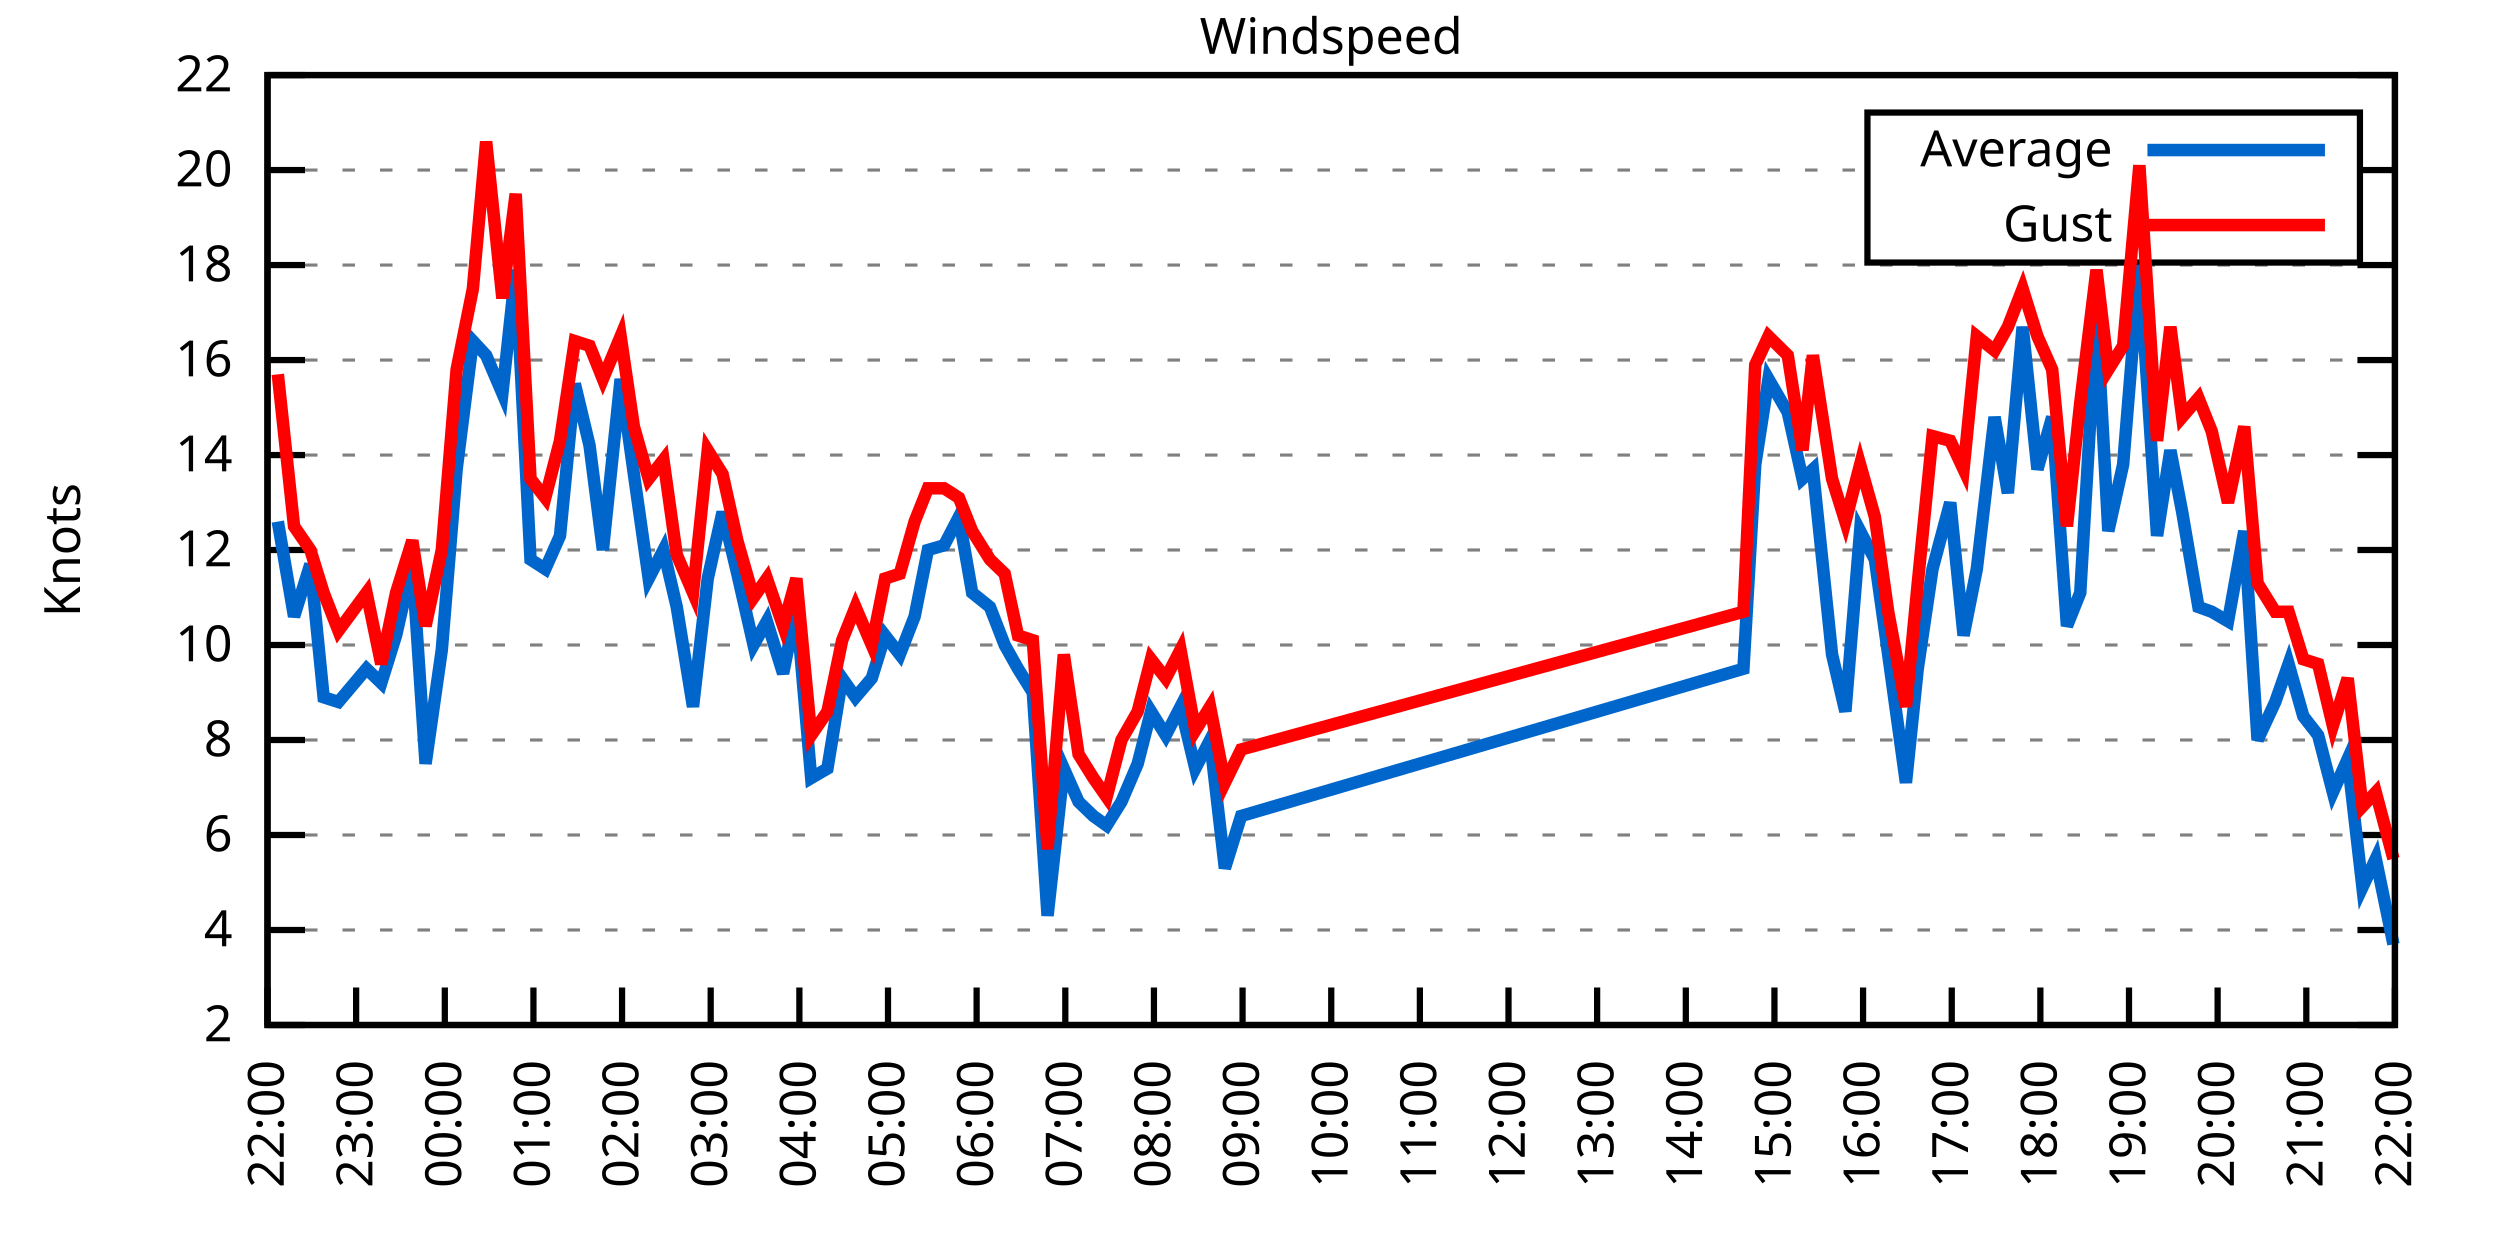
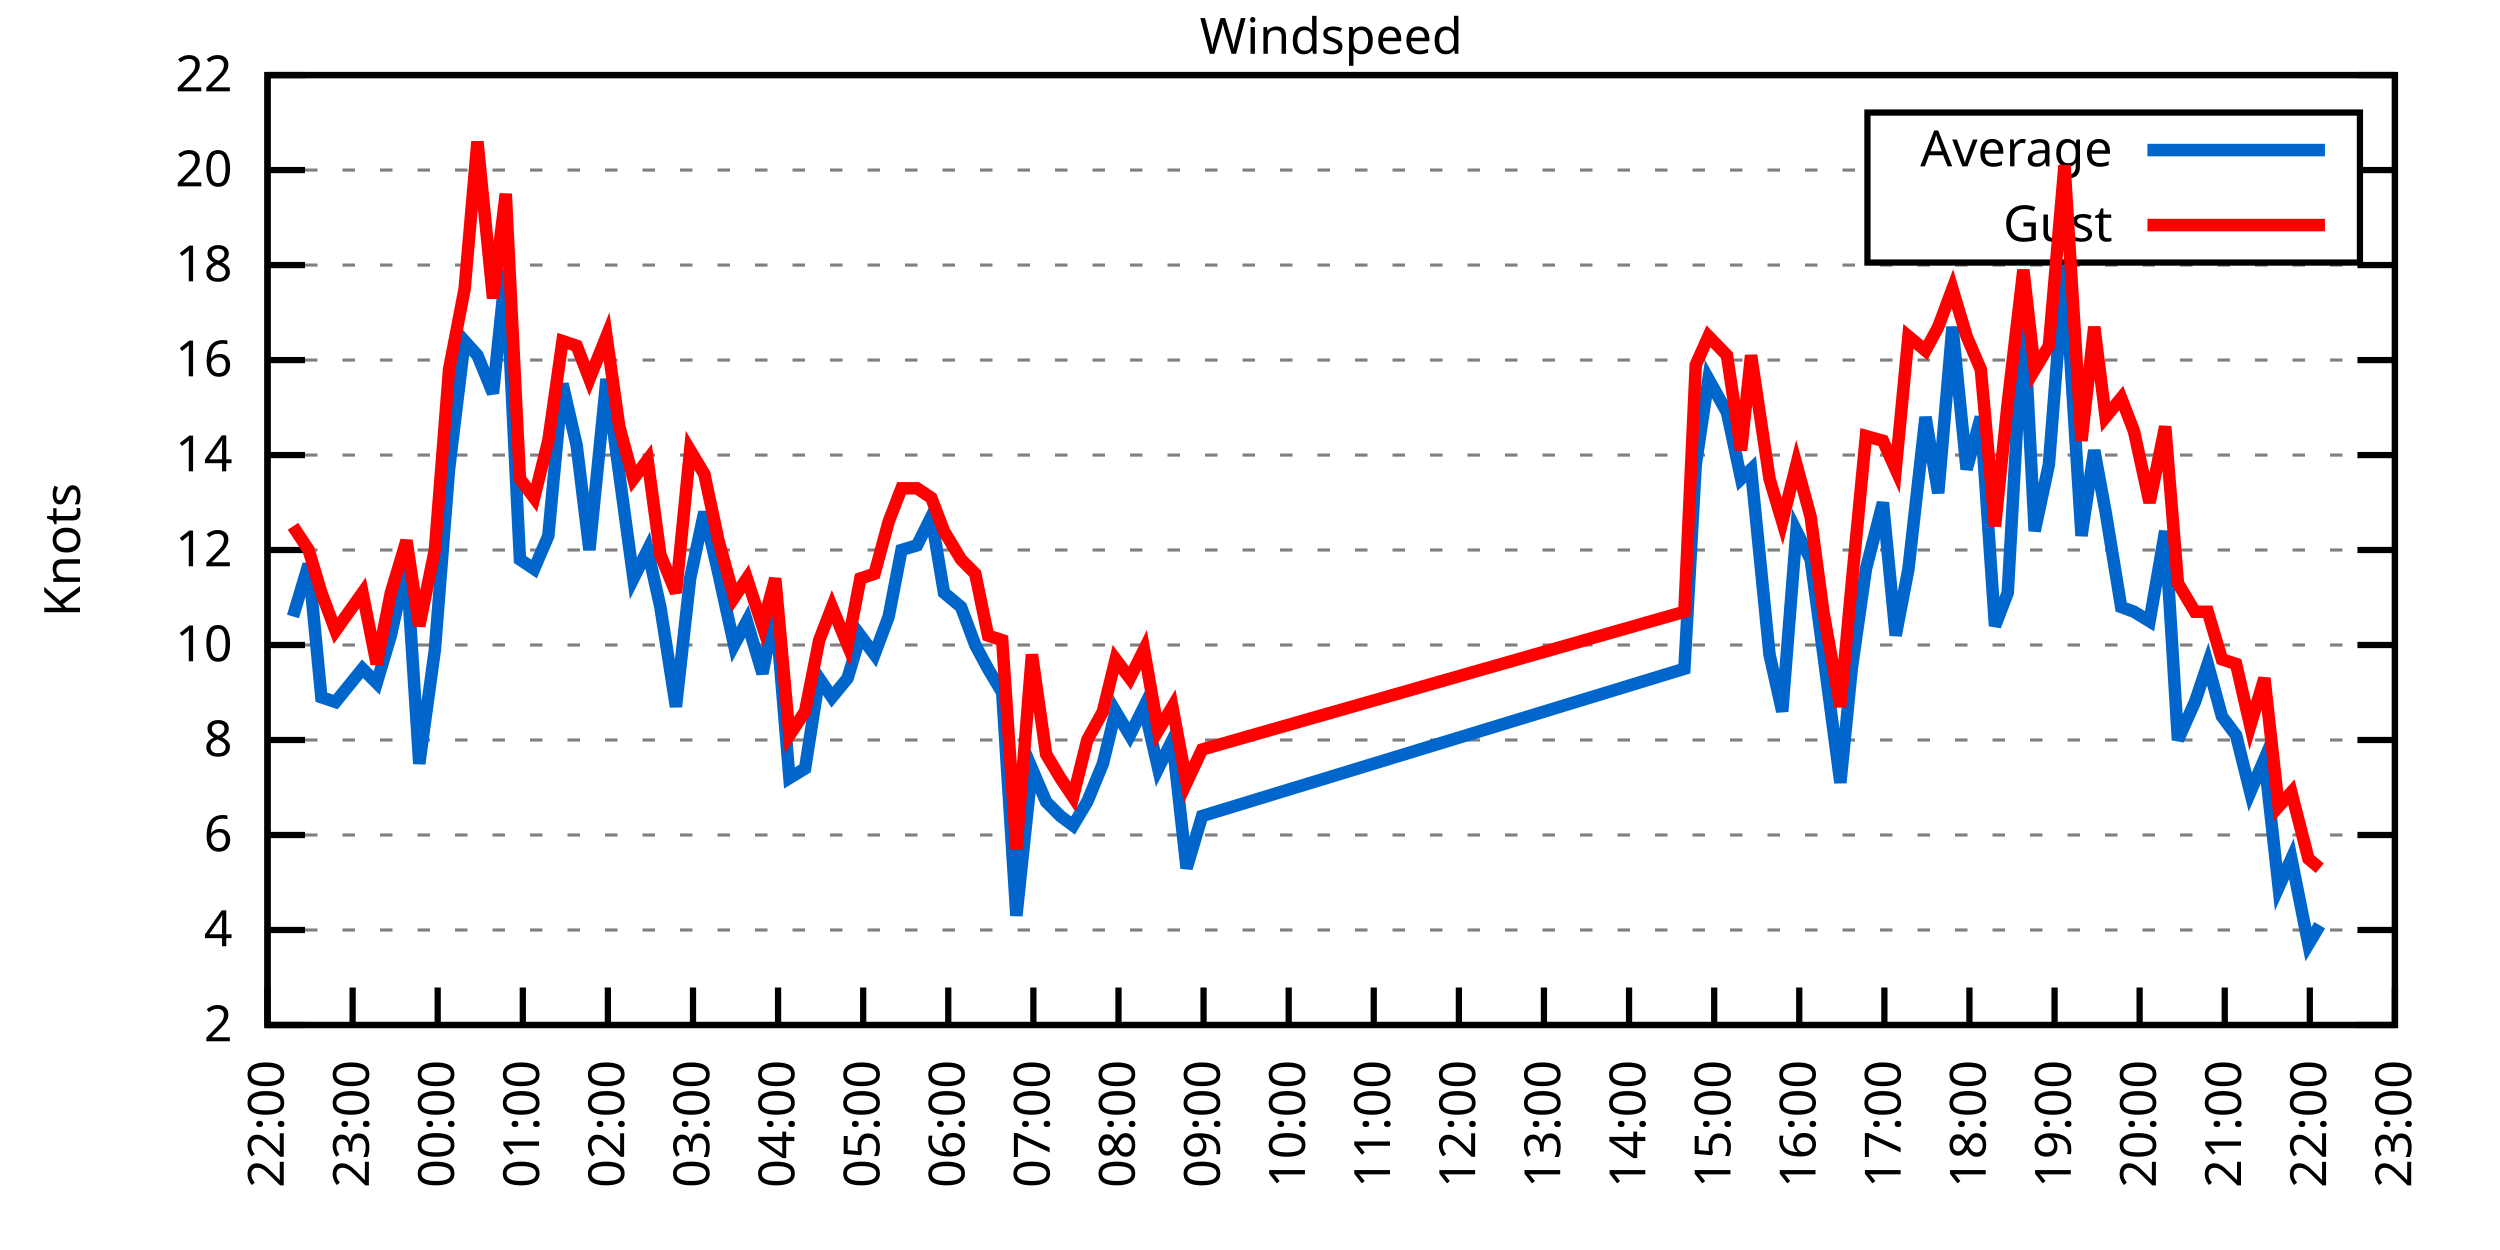
<svg xmlns="http://www.w3.org/2000/svg" xmlns:xlink="http://www.w3.org/1999/xlink" width="400" height="200" viewBox="0 0 400 200">
  <g id="gnuplot_canvas">
    <rect x="0" y="0" width="400" height="200" fill="none" />
    <defs>
      <circle id="gpDot" r="0.5" stroke-width="0.5" stroke="currentColor" />
      <path id="gpPt0" stroke-width="0.333" stroke="currentColor" d="M-1,0 h2 M0,-1 v2" />
      <path id="gpPt1" stroke-width="0.333" stroke="currentColor" d="M-1,-1 L1,1 M1,-1 L-1,1" />
      <path id="gpPt2" stroke-width="0.333" stroke="currentColor" d="M-1,0 L1,0 M0,-1 L0,1 M-1,-1 L1,1 M-1,1 L1,-1" />
      <rect id="gpPt3" stroke-width="0.333" stroke="currentColor" x="-1" y="-1" width="2" height="2" />
      <rect id="gpPt4" stroke-width="0.333" stroke="currentColor" fill="currentColor" x="-1" y="-1" width="2" height="2" />
      <circle id="gpPt5" stroke-width="0.333" stroke="currentColor" cx="0" cy="0" r="1" />
      <use xlink:href="#gpPt5" id="gpPt6" fill="currentColor" stroke="none" />
      <path id="gpPt7" stroke-width="0.333" stroke="currentColor" d="M0,-1.33 L-1.33,0.67 L1.33,0.67 z" />
      <use xlink:href="#gpPt7" id="gpPt8" fill="currentColor" stroke="none" />
      <use xlink:href="#gpPt7" id="gpPt9" stroke="currentColor" transform="rotate(180)" />
      <use xlink:href="#gpPt9" id="gpPt10" fill="currentColor" stroke="none" />
      <use xlink:href="#gpPt3" id="gpPt11" stroke="currentColor" transform="rotate(45)" />
      <use xlink:href="#gpPt11" id="gpPt12" fill="currentColor" stroke="none" />
      <path id="gpPt13" stroke-width="0.333" stroke="currentColor" d="M0,1.330 L1.265,0.411 L0.782,-1.067 L-0.782,-1.076 L-1.265,0.411 z" />
      <use xlink:href="#gpPt13" id="gpPt14" fill="currentColor" stroke="none" />
      <filter id="textbox" filterUnits="objectBoundingBox" x="0" y="0" height="1" width="1">
        <feFlood flood-color="white" flood-opacity="1" result="bgnd" />
        <feComposite in="SourceGraphic" in2="bgnd" operator="atop" />
      </filter>
      <filter id="greybox" filterUnits="objectBoundingBox" x="0" y="0" height="1" width="1">
        <feFlood flood-color="lightgrey" flood-opacity="1" result="grey" />
        <feComposite in="SourceGraphic" in2="grey" operator="atop" />
      </filter>
    </defs>
    <g fill="none" color="white" stroke="currentColor" stroke-width="1.00" stroke-linecap="butt" stroke-linejoin="miter">
</g>
    <g fill="none" color="black" stroke="currentColor" stroke-width="1.00" stroke-linecap="butt" stroke-linejoin="miter">
      <g stroke="none" shape-rendering="crispEdges">
        <polygon fill="rgb(255, 255, 255)" points="42.80,164.00 383.18,164.00 383.18,12.02 42.80,12.02 " />
      </g>
    </g>
    <g fill="none" color="black" stroke="currentColor" stroke-width="1.00" stroke-linecap="butt" stroke-linejoin="miter">
</g>
    <g fill="none" color="black" stroke="black" stroke-width="0.50" stroke-linecap="butt" stroke-linejoin="miter">
</g>
    <g fill="none" color="gray" stroke="currentColor" stroke-width="0.50" stroke-linecap="butt" stroke-linejoin="miter">
      <path stroke="gray" stroke-dasharray="2,4" class="gridline" d="M42.80,164.00 L383.19,164.00  " />
    </g>
    <g fill="none" color="gray" stroke="gray" stroke-width="1.00" stroke-linecap="butt" stroke-linejoin="miter">
</g>
    <g fill="none" color="black" stroke="currentColor" stroke-width="1.00" stroke-linecap="butt" stroke-linejoin="miter">
      <path stroke="black" d="M42.80,164.00 L48.80,164.00 M383.19,164.00 L377.19,164.00  " />
      <g transform="translate(37.20,166.60)" stroke="none" fill="black" font-family="Sans" font-size="8.00" text-anchor="end">
        <text>
          <tspan font-family="Sans"> 2</tspan>
        </text>
      </g>
    </g>
    <g fill="none" color="black" stroke="currentColor" stroke-width="1.00" stroke-linecap="butt" stroke-linejoin="miter">
</g>
    <g fill="none" color="black" stroke="black" stroke-width="0.50" stroke-linecap="butt" stroke-linejoin="miter">
</g>
    <g fill="none" color="gray" stroke="currentColor" stroke-width="0.50" stroke-linecap="butt" stroke-linejoin="miter">
      <path stroke="gray" stroke-dasharray="2,4" class="gridline" d="M42.80,148.80 L383.19,148.80  " />
    </g>
    <g fill="none" color="gray" stroke="gray" stroke-width="1.00" stroke-linecap="butt" stroke-linejoin="miter">
</g>
    <g fill="none" color="black" stroke="currentColor" stroke-width="1.00" stroke-linecap="butt" stroke-linejoin="miter">
      <path stroke="black" d="M42.80,148.80 L48.80,148.80 M383.19,148.80 L377.19,148.80  " />
      <g transform="translate(37.20,151.40)" stroke="none" fill="black" font-family="Sans" font-size="8.00" text-anchor="end">
        <text>
          <tspan font-family="Sans"> 4</tspan>
        </text>
      </g>
    </g>
    <g fill="none" color="black" stroke="currentColor" stroke-width="1.00" stroke-linecap="butt" stroke-linejoin="miter">
</g>
    <g fill="none" color="black" stroke="black" stroke-width="0.50" stroke-linecap="butt" stroke-linejoin="miter">
</g>
    <g fill="none" color="gray" stroke="currentColor" stroke-width="0.50" stroke-linecap="butt" stroke-linejoin="miter">
      <path stroke="gray" stroke-dasharray="2,4" class="gridline" d="M42.80,133.60 L383.19,133.60  " />
    </g>
    <g fill="none" color="gray" stroke="gray" stroke-width="1.00" stroke-linecap="butt" stroke-linejoin="miter">
</g>
    <g fill="none" color="black" stroke="currentColor" stroke-width="1.00" stroke-linecap="butt" stroke-linejoin="miter">
      <path stroke="black" d="M42.80,133.60 L48.80,133.60 M383.19,133.60 L377.19,133.60  " />
      <g transform="translate(37.20,136.20)" stroke="none" fill="black" font-family="Sans" font-size="8.00" text-anchor="end">
        <text>
          <tspan font-family="Sans"> 6</tspan>
        </text>
      </g>
    </g>
    <g fill="none" color="black" stroke="currentColor" stroke-width="1.00" stroke-linecap="butt" stroke-linejoin="miter">
</g>
    <g fill="none" color="black" stroke="black" stroke-width="0.50" stroke-linecap="butt" stroke-linejoin="miter">
</g>
    <g fill="none" color="gray" stroke="currentColor" stroke-width="0.50" stroke-linecap="butt" stroke-linejoin="miter">
      <path stroke="gray" stroke-dasharray="2,4" class="gridline" d="M42.80,118.40 L383.19,118.40  " />
    </g>
    <g fill="none" color="gray" stroke="gray" stroke-width="1.00" stroke-linecap="butt" stroke-linejoin="miter">
</g>
    <g fill="none" color="black" stroke="currentColor" stroke-width="1.00" stroke-linecap="butt" stroke-linejoin="miter">
      <path stroke="black" d="M42.80,118.40 L48.80,118.40 M383.19,118.40 L377.19,118.40  " />
      <g transform="translate(37.20,121.00)" stroke="none" fill="black" font-family="Sans" font-size="8.00" text-anchor="end">
        <text>
          <tspan font-family="Sans"> 8</tspan>
        </text>
      </g>
    </g>
    <g fill="none" color="black" stroke="currentColor" stroke-width="1.00" stroke-linecap="butt" stroke-linejoin="miter">
</g>
    <g fill="none" color="black" stroke="black" stroke-width="0.50" stroke-linecap="butt" stroke-linejoin="miter">
</g>
    <g fill="none" color="gray" stroke="currentColor" stroke-width="0.50" stroke-linecap="butt" stroke-linejoin="miter">
      <path stroke="gray" stroke-dasharray="2,4" class="gridline" d="M42.80,103.20 L383.19,103.20  " />
    </g>
    <g fill="none" color="gray" stroke="gray" stroke-width="1.00" stroke-linecap="butt" stroke-linejoin="miter">
</g>
    <g fill="none" color="black" stroke="currentColor" stroke-width="1.00" stroke-linecap="butt" stroke-linejoin="miter">
      <path stroke="black" d="M42.80,103.20 L48.80,103.20 M383.19,103.20 L377.19,103.20  " />
      <g transform="translate(37.20,105.80)" stroke="none" fill="black" font-family="Sans" font-size="8.00" text-anchor="end">
        <text>
          <tspan font-family="Sans"> 10</tspan>
        </text>
      </g>
    </g>
    <g fill="none" color="black" stroke="currentColor" stroke-width="1.00" stroke-linecap="butt" stroke-linejoin="miter">
</g>
    <g fill="none" color="black" stroke="black" stroke-width="0.50" stroke-linecap="butt" stroke-linejoin="miter">
</g>
    <g fill="none" color="gray" stroke="currentColor" stroke-width="0.50" stroke-linecap="butt" stroke-linejoin="miter">
      <path stroke="gray" stroke-dasharray="2,4" class="gridline" d="M42.80,88.00 L383.19,88.00  " />
    </g>
    <g fill="none" color="gray" stroke="gray" stroke-width="1.00" stroke-linecap="butt" stroke-linejoin="miter">
</g>
    <g fill="none" color="black" stroke="currentColor" stroke-width="1.00" stroke-linecap="butt" stroke-linejoin="miter">
      <path stroke="black" d="M42.80,88.00 L48.80,88.00 M383.19,88.00 L377.19,88.00  " />
      <g transform="translate(37.20,90.60)" stroke="none" fill="black" font-family="Sans" font-size="8.00" text-anchor="end">
        <text>
          <tspan font-family="Sans"> 12</tspan>
        </text>
      </g>
    </g>
    <g fill="none" color="black" stroke="currentColor" stroke-width="1.00" stroke-linecap="butt" stroke-linejoin="miter">
</g>
    <g fill="none" color="black" stroke="black" stroke-width="0.50" stroke-linecap="butt" stroke-linejoin="miter">
</g>
    <g fill="none" color="gray" stroke="currentColor" stroke-width="0.50" stroke-linecap="butt" stroke-linejoin="miter">
      <path stroke="gray" stroke-dasharray="2,4" class="gridline" d="M42.80,72.81 L383.19,72.81  " />
    </g>
    <g fill="none" color="gray" stroke="gray" stroke-width="1.00" stroke-linecap="butt" stroke-linejoin="miter">
</g>
    <g fill="none" color="black" stroke="currentColor" stroke-width="1.00" stroke-linecap="butt" stroke-linejoin="miter">
      <path stroke="black" d="M42.80,72.81 L48.80,72.81 M383.19,72.81 L377.19,72.81  " />
      <g transform="translate(37.20,75.41)" stroke="none" fill="black" font-family="Sans" font-size="8.00" text-anchor="end">
        <text>
          <tspan font-family="Sans"> 14</tspan>
        </text>
      </g>
    </g>
    <g fill="none" color="black" stroke="currentColor" stroke-width="1.00" stroke-linecap="butt" stroke-linejoin="miter">
</g>
    <g fill="none" color="black" stroke="black" stroke-width="0.50" stroke-linecap="butt" stroke-linejoin="miter">
</g>
    <g fill="none" color="gray" stroke="currentColor" stroke-width="0.50" stroke-linecap="butt" stroke-linejoin="miter">
      <path stroke="gray" stroke-dasharray="2,4" class="gridline" d="M42.80,57.61 L383.19,57.61  " />
    </g>
    <g fill="none" color="gray" stroke="gray" stroke-width="1.00" stroke-linecap="butt" stroke-linejoin="miter">
</g>
    <g fill="none" color="black" stroke="currentColor" stroke-width="1.00" stroke-linecap="butt" stroke-linejoin="miter">
      <path stroke="black" d="M42.80,57.61 L48.80,57.61 M383.19,57.61 L377.19,57.61  " />
      <g transform="translate(37.20,60.21)" stroke="none" fill="black" font-family="Sans" font-size="8.00" text-anchor="end">
        <text>
          <tspan font-family="Sans"> 16</tspan>
        </text>
      </g>
    </g>
    <g fill="none" color="black" stroke="currentColor" stroke-width="1.00" stroke-linecap="butt" stroke-linejoin="miter">
</g>
    <g fill="none" color="black" stroke="black" stroke-width="0.50" stroke-linecap="butt" stroke-linejoin="miter">
</g>
    <g fill="none" color="gray" stroke="currentColor" stroke-width="0.50" stroke-linecap="butt" stroke-linejoin="miter">
      <path stroke="gray" stroke-dasharray="2,4" class="gridline" d="M42.80,42.41 L383.19,42.41  " />
    </g>
    <g fill="none" color="gray" stroke="gray" stroke-width="1.00" stroke-linecap="butt" stroke-linejoin="miter">
</g>
    <g fill="none" color="black" stroke="currentColor" stroke-width="1.00" stroke-linecap="butt" stroke-linejoin="miter">
      <path stroke="black" d="M42.80,42.41 L48.80,42.41 M383.19,42.41 L377.19,42.41  " />
      <g transform="translate(37.20,45.01)" stroke="none" fill="black" font-family="Sans" font-size="8.00" text-anchor="end">
        <text>
          <tspan font-family="Sans"> 18</tspan>
        </text>
      </g>
    </g>
    <g fill="none" color="black" stroke="currentColor" stroke-width="1.00" stroke-linecap="butt" stroke-linejoin="miter">
</g>
    <g fill="none" color="black" stroke="black" stroke-width="0.50" stroke-linecap="butt" stroke-linejoin="miter">
</g>
    <g fill="none" color="gray" stroke="currentColor" stroke-width="0.50" stroke-linecap="butt" stroke-linejoin="miter">
      <path stroke="gray" stroke-dasharray="2,4" class="gridline" d="M42.80,27.21 L298.79,27.21 M377.59,27.21 L383.19,27.21  " />
    </g>
    <g fill="none" color="gray" stroke="gray" stroke-width="1.00" stroke-linecap="butt" stroke-linejoin="miter">
</g>
    <g fill="none" color="black" stroke="currentColor" stroke-width="1.00" stroke-linecap="butt" stroke-linejoin="miter">
      <path stroke="black" d="M42.80,27.21 L48.80,27.21 M383.19,27.21 L377.19,27.21  " />
      <g transform="translate(37.20,29.81)" stroke="none" fill="black" font-family="Sans" font-size="8.00" text-anchor="end">
        <text>
          <tspan font-family="Sans"> 20</tspan>
        </text>
      </g>
    </g>
    <g fill="none" color="black" stroke="currentColor" stroke-width="1.00" stroke-linecap="butt" stroke-linejoin="miter">
</g>
    <g fill="none" color="black" stroke="black" stroke-width="0.50" stroke-linecap="butt" stroke-linejoin="miter">
</g>
    <g fill="none" color="gray" stroke="currentColor" stroke-width="0.50" stroke-linecap="butt" stroke-linejoin="miter">
      <path stroke="gray" stroke-dasharray="2,4" class="gridline" d="M42.80,12.01 L383.19,12.01  " />
    </g>
    <g fill="none" color="gray" stroke="gray" stroke-width="1.00" stroke-linecap="butt" stroke-linejoin="miter">
</g>
    <g fill="none" color="black" stroke="currentColor" stroke-width="1.00" stroke-linecap="butt" stroke-linejoin="miter">
      <path stroke="black" d="M42.80,12.01 L48.80,12.01 M383.19,12.01 L377.19,12.01  " />
      <g transform="translate(37.20,14.61)" stroke="none" fill="black" font-family="Sans" font-size="8.00" text-anchor="end">
        <text>
          <tspan font-family="Sans"> 22</tspan>
        </text>
      </g>
    </g>
    <g fill="none" color="black" stroke="currentColor" stroke-width="1.00" stroke-linecap="butt" stroke-linejoin="miter">
      <path stroke="black" d="M42.80,164.00 L42.80,158.00  " />
      <g transform="translate(45.40,169.60) rotate(270.00)" stroke="none" fill="black" font-family="Sans" font-size="8.00" text-anchor="end">
        <text>
          <tspan font-family="Sans">22:00</tspan>
        </text>
      </g>
    </g>
    <g fill="none" color="black" stroke="currentColor" stroke-width="1.00" stroke-linecap="butt" stroke-linejoin="miter">
-       <path stroke="black" d="M56.98,164.00 L56.98,158.00  " />
-       <g transform="translate(59.58,169.60) rotate(270.00)" stroke="none" fill="black" font-family="Sans" font-size="8.00" text-anchor="end">
+       <path stroke="black" d="M56.42,164.00 L56.42,158.00  " />
+       <g transform="translate(59.02,169.60) rotate(270.00)" stroke="none" fill="black" font-family="Sans" font-size="8.00" text-anchor="end">
        <text>
          <tspan font-family="Sans">23:00</tspan>
        </text>
      </g>
    </g>
    <g fill="none" color="black" stroke="currentColor" stroke-width="1.00" stroke-linecap="butt" stroke-linejoin="miter">
-       <path stroke="black" d="M71.17,164.00 L71.17,158.00  " />
-       <g transform="translate(73.77,169.60) rotate(270.00)" stroke="none" fill="black" font-family="Sans" font-size="8.00" text-anchor="end">
+       <path stroke="black" d="M70.03,164.00 L70.03,158.00  " />
+       <g transform="translate(72.63,169.60) rotate(270.00)" stroke="none" fill="black" font-family="Sans" font-size="8.00" text-anchor="end">
        <text>
          <tspan font-family="Sans">00:00</tspan>
        </text>
      </g>
    </g>
    <g fill="none" color="black" stroke="currentColor" stroke-width="1.00" stroke-linecap="butt" stroke-linejoin="miter">
-       <path stroke="black" d="M85.35,164.00 L85.35,158.00  " />
-       <g transform="translate(87.95,169.60) rotate(270.00)" stroke="none" fill="black" font-family="Sans" font-size="8.00" text-anchor="end">
+       <path stroke="black" d="M83.65,164.00 L83.65,158.00  " />
+       <g transform="translate(86.25,169.60) rotate(270.00)" stroke="none" fill="black" font-family="Sans" font-size="8.00" text-anchor="end">
        <text>
          <tspan font-family="Sans">01:00</tspan>
        </text>
      </g>
    </g>
    <g fill="none" color="black" stroke="currentColor" stroke-width="1.00" stroke-linecap="butt" stroke-linejoin="miter">
-       <path stroke="black" d="M99.53,164.00 L99.53,158.00  " />
-       <g transform="translate(102.13,169.60) rotate(270.00)" stroke="none" fill="black" font-family="Sans" font-size="8.00" text-anchor="end">
+       <path stroke="black" d="M97.26,164.00 L97.26,158.00  " />
+       <g transform="translate(99.86,169.60) rotate(270.00)" stroke="none" fill="black" font-family="Sans" font-size="8.00" text-anchor="end">
        <text>
          <tspan font-family="Sans">02:00</tspan>
        </text>
      </g>
    </g>
    <g fill="none" color="black" stroke="currentColor" stroke-width="1.00" stroke-linecap="butt" stroke-linejoin="miter">
-       <path stroke="black" d="M113.71,164.00 L113.71,158.00  " />
-       <g transform="translate(116.31,169.60) rotate(270.00)" stroke="none" fill="black" font-family="Sans" font-size="8.00" text-anchor="end">
+       <path stroke="black" d="M110.88,164.00 L110.88,158.00  " />
+       <g transform="translate(113.48,169.60) rotate(270.00)" stroke="none" fill="black" font-family="Sans" font-size="8.00" text-anchor="end">
        <text>
          <tspan font-family="Sans">03:00</tspan>
        </text>
      </g>
    </g>
    <g fill="none" color="black" stroke="currentColor" stroke-width="1.00" stroke-linecap="butt" stroke-linejoin="miter">
-       <path stroke="black" d="M127.90,164.00 L127.90,158.00  " />
-       <g transform="translate(130.50,169.60) rotate(270.00)" stroke="none" fill="black" font-family="Sans" font-size="8.00" text-anchor="end">
+       <path stroke="black" d="M124.49,164.00 L124.49,158.00  " />
+       <g transform="translate(127.09,169.60) rotate(270.00)" stroke="none" fill="black" font-family="Sans" font-size="8.00" text-anchor="end">
        <text>
          <tspan font-family="Sans">04:00</tspan>
        </text>
      </g>
    </g>
    <g fill="none" color="black" stroke="currentColor" stroke-width="1.00" stroke-linecap="butt" stroke-linejoin="miter">
-       <path stroke="black" d="M142.08,164.00 L142.08,158.00  " />
-       <g transform="translate(144.68,169.60) rotate(270.00)" stroke="none" fill="black" font-family="Sans" font-size="8.00" text-anchor="end">
+       <path stroke="black" d="M138.11,164.00 L138.11,158.00  " />
+       <g transform="translate(140.71,169.60) rotate(270.00)" stroke="none" fill="black" font-family="Sans" font-size="8.00" text-anchor="end">
        <text>
          <tspan font-family="Sans">05:00</tspan>
        </text>
      </g>
    </g>
    <g fill="none" color="black" stroke="currentColor" stroke-width="1.00" stroke-linecap="butt" stroke-linejoin="miter">
-       <path stroke="black" d="M156.26,164.00 L156.26,158.00  " />
-       <g transform="translate(158.86,169.60) rotate(270.00)" stroke="none" fill="black" font-family="Sans" font-size="8.00" text-anchor="end">
+       <path stroke="black" d="M151.72,164.00 L151.72,158.00  " />
+       <g transform="translate(154.32,169.60) rotate(270.00)" stroke="none" fill="black" font-family="Sans" font-size="8.00" text-anchor="end">
        <text>
          <tspan font-family="Sans">06:00</tspan>
        </text>
      </g>
    </g>
    <g fill="none" color="black" stroke="currentColor" stroke-width="1.00" stroke-linecap="butt" stroke-linejoin="miter">
-       <path stroke="black" d="M170.45,164.00 L170.45,158.00  " />
-       <g transform="translate(173.05,169.60) rotate(270.00)" stroke="none" fill="black" font-family="Sans" font-size="8.00" text-anchor="end">
+       <path stroke="black" d="M165.34,164.00 L165.34,158.00  " />
+       <g transform="translate(167.94,169.60) rotate(270.00)" stroke="none" fill="black" font-family="Sans" font-size="8.00" text-anchor="end">
        <text>
          <tspan font-family="Sans">07:00</tspan>
        </text>
      </g>
    </g>
    <g fill="none" color="black" stroke="currentColor" stroke-width="1.00" stroke-linecap="butt" stroke-linejoin="miter">
-       <path stroke="black" d="M184.63,164.00 L184.63,158.00  " />
-       <g transform="translate(187.23,169.60) rotate(270.00)" stroke="none" fill="black" font-family="Sans" font-size="8.00" text-anchor="end">
+       <path stroke="black" d="M178.96,164.00 L178.96,158.00  " />
+       <g transform="translate(181.56,169.60) rotate(270.00)" stroke="none" fill="black" font-family="Sans" font-size="8.00" text-anchor="end">
        <text>
          <tspan font-family="Sans">08:00</tspan>
        </text>
      </g>
    </g>
    <g fill="none" color="black" stroke="currentColor" stroke-width="1.00" stroke-linecap="butt" stroke-linejoin="miter">
-       <path stroke="black" d="M198.81,164.00 L198.81,158.00  " />
-       <g transform="translate(201.41,169.60) rotate(270.00)" stroke="none" fill="black" font-family="Sans" font-size="8.00" text-anchor="end">
+       <path stroke="black" d="M192.57,164.00 L192.57,158.00  " />
+       <g transform="translate(195.17,169.60) rotate(270.00)" stroke="none" fill="black" font-family="Sans" font-size="8.00" text-anchor="end">
        <text>
          <tspan font-family="Sans">09:00</tspan>
        </text>
      </g>
    </g>
    <g fill="none" color="black" stroke="currentColor" stroke-width="1.00" stroke-linecap="butt" stroke-linejoin="miter">
-       <path stroke="black" d="M213.00,164.00 L213.00,158.00  " />
-       <g transform="translate(215.60,169.60) rotate(270.00)" stroke="none" fill="black" font-family="Sans" font-size="8.00" text-anchor="end">
+       <path stroke="black" d="M206.19,164.00 L206.19,158.00  " />
+       <g transform="translate(208.79,169.60) rotate(270.00)" stroke="none" fill="black" font-family="Sans" font-size="8.00" text-anchor="end">
        <text>
          <tspan font-family="Sans">10:00</tspan>
        </text>
      </g>
    </g>
    <g fill="none" color="black" stroke="currentColor" stroke-width="1.00" stroke-linecap="butt" stroke-linejoin="miter">
-       <path stroke="black" d="M227.18,164.00 L227.18,158.00  " />
-       <g transform="translate(229.78,169.60) rotate(270.00)" stroke="none" fill="black" font-family="Sans" font-size="8.00" text-anchor="end">
+       <path stroke="black" d="M219.80,164.00 L219.80,158.00  " />
+       <g transform="translate(222.40,169.60) rotate(270.00)" stroke="none" fill="black" font-family="Sans" font-size="8.00" text-anchor="end">
        <text>
          <tspan font-family="Sans">11:00</tspan>
        </text>
      </g>
    </g>
    <g fill="none" color="black" stroke="currentColor" stroke-width="1.00" stroke-linecap="butt" stroke-linejoin="miter">
-       <path stroke="black" d="M241.36,164.00 L241.36,158.00  " />
-       <g transform="translate(243.96,169.60) rotate(270.00)" stroke="none" fill="black" font-family="Sans" font-size="8.00" text-anchor="end">
+       <path stroke="black" d="M233.42,164.00 L233.42,158.00  " />
+       <g transform="translate(236.02,169.60) rotate(270.00)" stroke="none" fill="black" font-family="Sans" font-size="8.00" text-anchor="end">
        <text>
          <tspan font-family="Sans">12:00</tspan>
        </text>
      </g>
    </g>
    <g fill="none" color="black" stroke="currentColor" stroke-width="1.00" stroke-linecap="butt" stroke-linejoin="miter">
-       <path stroke="black" d="M255.54,164.00 L255.54,158.00  " />
-       <g transform="translate(258.14,169.60) rotate(270.00)" stroke="none" fill="black" font-family="Sans" font-size="8.00" text-anchor="end">
+       <path stroke="black" d="M247.03,164.00 L247.03,158.00  " />
+       <g transform="translate(249.63,169.60) rotate(270.00)" stroke="none" fill="black" font-family="Sans" font-size="8.00" text-anchor="end">
        <text>
          <tspan font-family="Sans">13:00</tspan>
        </text>
      </g>
    </g>
    <g fill="none" color="black" stroke="currentColor" stroke-width="1.00" stroke-linecap="butt" stroke-linejoin="miter">
-       <path stroke="black" d="M269.73,164.00 L269.73,158.00  " />
-       <g transform="translate(272.33,169.60) rotate(270.00)" stroke="none" fill="black" font-family="Sans" font-size="8.00" text-anchor="end">
+       <path stroke="black" d="M260.65,164.00 L260.65,158.00  " />
+       <g transform="translate(263.25,169.60) rotate(270.00)" stroke="none" fill="black" font-family="Sans" font-size="8.00" text-anchor="end">
        <text>
          <tspan font-family="Sans">14:00</tspan>
        </text>
      </g>
    </g>
    <g fill="none" color="black" stroke="currentColor" stroke-width="1.00" stroke-linecap="butt" stroke-linejoin="miter">
-       <path stroke="black" d="M283.91,164.00 L283.91,158.00  " />
-       <g transform="translate(286.51,169.60) rotate(270.00)" stroke="none" fill="black" font-family="Sans" font-size="8.00" text-anchor="end">
+       <path stroke="black" d="M274.27,164.00 L274.27,158.00  " />
+       <g transform="translate(276.87,169.60) rotate(270.00)" stroke="none" fill="black" font-family="Sans" font-size="8.00" text-anchor="end">
        <text>
          <tspan font-family="Sans">15:00</tspan>
        </text>
      </g>
    </g>
    <g fill="none" color="black" stroke="currentColor" stroke-width="1.00" stroke-linecap="butt" stroke-linejoin="miter">
-       <path stroke="black" d="M298.09,164.00 L298.09,158.00  " />
-       <g transform="translate(300.69,169.60) rotate(270.00)" stroke="none" fill="black" font-family="Sans" font-size="8.00" text-anchor="end">
+       <path stroke="black" d="M287.88,164.00 L287.88,158.00  " />
+       <g transform="translate(290.48,169.60) rotate(270.00)" stroke="none" fill="black" font-family="Sans" font-size="8.00" text-anchor="end">
        <text>
          <tspan font-family="Sans">16:00</tspan>
        </text>
      </g>
    </g>
    <g fill="none" color="black" stroke="currentColor" stroke-width="1.00" stroke-linecap="butt" stroke-linejoin="miter">
-       <path stroke="black" d="M312.28,164.00 L312.28,158.00  " />
-       <g transform="translate(314.88,169.60) rotate(270.00)" stroke="none" fill="black" font-family="Sans" font-size="8.00" text-anchor="end">
+       <path stroke="black" d="M301.50,164.00 L301.50,158.00  " />
+       <g transform="translate(304.10,169.60) rotate(270.00)" stroke="none" fill="black" font-family="Sans" font-size="8.00" text-anchor="end">
        <text>
          <tspan font-family="Sans">17:00</tspan>
        </text>
      </g>
    </g>
    <g fill="none" color="black" stroke="currentColor" stroke-width="1.00" stroke-linecap="butt" stroke-linejoin="miter">
-       <path stroke="black" d="M326.46,164.00 L326.46,158.00  " />
-       <g transform="translate(329.06,169.60) rotate(270.00)" stroke="none" fill="black" font-family="Sans" font-size="8.00" text-anchor="end">
+       <path stroke="black" d="M315.11,164.00 L315.11,158.00  " />
+       <g transform="translate(317.71,169.60) rotate(270.00)" stroke="none" fill="black" font-family="Sans" font-size="8.00" text-anchor="end">
        <text>
          <tspan font-family="Sans">18:00</tspan>
        </text>
      </g>
    </g>
    <g fill="none" color="black" stroke="currentColor" stroke-width="1.00" stroke-linecap="butt" stroke-linejoin="miter">
-       <path stroke="black" d="M340.64,164.00 L340.64,158.00  " />
-       <g transform="translate(343.24,169.60) rotate(270.00)" stroke="none" fill="black" font-family="Sans" font-size="8.00" text-anchor="end">
+       <path stroke="black" d="M328.73,164.00 L328.73,158.00  " />
+       <g transform="translate(331.33,169.60) rotate(270.00)" stroke="none" fill="black" font-family="Sans" font-size="8.00" text-anchor="end">
        <text>
          <tspan font-family="Sans">19:00</tspan>
        </text>
      </g>
    </g>
    <g fill="none" color="black" stroke="currentColor" stroke-width="1.00" stroke-linecap="butt" stroke-linejoin="miter">
-       <path stroke="black" d="M354.82,164.00 L354.82,158.00  " />
-       <g transform="translate(357.42,169.60) rotate(270.00)" stroke="none" fill="black" font-family="Sans" font-size="8.00" text-anchor="end">
+       <path stroke="black" d="M342.34,164.00 L342.34,158.00  " />
+       <g transform="translate(344.94,169.60) rotate(270.00)" stroke="none" fill="black" font-family="Sans" font-size="8.00" text-anchor="end">
        <text>
          <tspan font-family="Sans">20:00</tspan>
        </text>
      </g>
    </g>
    <g fill="none" color="black" stroke="currentColor" stroke-width="1.00" stroke-linecap="butt" stroke-linejoin="miter">
-       <path stroke="black" d="M369.01,164.00 L369.01,158.00  " />
-       <g transform="translate(371.61,169.60) rotate(270.00)" stroke="none" fill="black" font-family="Sans" font-size="8.00" text-anchor="end">
+       <path stroke="black" d="M355.96,164.00 L355.96,158.00  " />
+       <g transform="translate(358.56,169.60) rotate(270.00)" stroke="none" fill="black" font-family="Sans" font-size="8.00" text-anchor="end">
        <text>
          <tspan font-family="Sans">21:00</tspan>
+         </text>
+       </g>
+     </g>
+     <g fill="none" color="black" stroke="currentColor" stroke-width="1.00" stroke-linecap="butt" stroke-linejoin="miter">
+       <path stroke="black" d="M369.57,164.00 L369.57,158.00  " />
+       <g transform="translate(372.17,169.60) rotate(270.00)" stroke="none" fill="black" font-family="Sans" font-size="8.00" text-anchor="end">
+         <text>
+           <tspan font-family="Sans">22:00</tspan>
        </text>
      </g>
    </g>
    <g fill="none" color="black" stroke="currentColor" stroke-width="1.00" stroke-linecap="butt" stroke-linejoin="miter">
      <path stroke="black" d="M383.19,164.00 L383.19,158.00  " />
      <g transform="translate(385.79,169.60) rotate(270.00)" stroke="none" fill="black" font-family="Sans" font-size="8.00" text-anchor="end">
        <text>
-           <tspan font-family="Sans">22:00</tspan>
+           <tspan font-family="Sans">23:00</tspan>
        </text>
      </g>
    </g>
    <g fill="none" color="black" stroke="currentColor" stroke-width="1.00" stroke-linecap="butt" stroke-linejoin="miter">
</g>
    <g fill="none" color="black" stroke="currentColor" stroke-width="1.00" stroke-linecap="butt" stroke-linejoin="miter">
      <path stroke="black" d="M42.80,12.01 L42.80,164.00 L383.19,164.00 L383.19,12.01 L42.80,12.01 Z  " />
    </g>
    <g fill="none" color="black" stroke="currentColor" stroke-width="1.00" stroke-linecap="butt" stroke-linejoin="miter">
</g>
    <g fill="none" color="black" stroke="currentColor" stroke-width="1.00" stroke-linecap="butt" stroke-linejoin="miter">
      <path stroke="black" d="M298.79,42.01 L298.79,18.01 L377.59,18.01 L377.59,42.01 L298.79,42.01 Z  " />
    </g>
    <g id="Windspeed_plot_1">
      <g fill="none" color="white" stroke="black" stroke-width="2.00" stroke-linecap="butt" stroke-linejoin="miter">
</g>
      <g fill="none" color="black" stroke="currentColor" stroke-width="2.00" stroke-linecap="butt" stroke-linejoin="miter">
        <g transform="translate(337.99,26.61)" stroke="none" fill="black" font-family="Sans" font-size="8.00" text-anchor="end">
          <text>
            <tspan font-family="Sans">Average</tspan>
          </text>
        </g>
      </g>
      <g fill="none" color="black" stroke="currentColor" stroke-width="2.00" stroke-linecap="butt" stroke-linejoin="miter">
-         <path stroke="rgb(  0, 102, 204)" d="M343.59,24.01 L371.99,24.01 M44.45,83.45 L47.05,98.64 L49.66,90.28 L51.78,111.56 L54.15,112.32 L58.64,107.00   L61.00,109.28 L63.37,101.68 L65.97,90.28 L68.09,122.20 L70.69,103.96 L73.06,75.09 L75.66,54.57 L77.78,56.85   L80.38,62.93 L82.51,43.17 L84.88,89.52 L87.24,91.04 L89.60,85.73 L91.97,61.41 L94.33,71.29 L96.46,88.00   L99.30,60.65 L101.42,75.85 L103.79,92.56 L106.15,88.00 L108.28,97.12 L110.88,113.08 L113.24,92.56 L115.61,81.93   L117.97,91.80 L120.57,103.20 L122.70,99.40 L125.30,107.76 L127.42,97.12 L129.79,124.48 L132.39,122.96 L134.75,108.52   L136.88,111.56 L139.48,108.52 L141.61,101.68 L143.97,104.72 L146.34,98.64 L148.46,88.00 L151.06,87.25 L153.43,82.69   L155.55,94.84 L158.39,97.12 L160.75,103.20 L162.88,107.00 L165.25,110.80 L167.61,146.52 L170.21,122.96 L172.57,128.28   L174.94,130.56 L177.06,132.08 L179.43,128.28 L182.03,122.20 L184.16,113.84 L186.52,117.64 L188.88,113.08 L191.25,122.96   L193.61,118.40 L195.98,138.92 L198.58,130.56 L278.95,107.00 L280.84,74.33 L282.96,60.65 L286.04,65.97 L288.40,76.61   L290.06,75.09 L293.13,104.72 L295.26,113.84 L297.62,84.97 L299.98,89.52 L302.11,104.72 L304.95,125.24 L306.84,107.00   L309.20,91.04 L312.04,80.41 L314.17,101.68 L316.29,91.04 L319.13,66.73 L321.26,78.89 L323.62,52.29 L325.99,75.09   L328.35,66.73 L330.71,100.16 L332.84,94.84 L335.44,50.01 L337.33,84.97 L339.70,74.33 L342.30,42.41 L345.13,85.73   L347.26,72.05 L349.15,81.93 L351.75,97.12 L353.88,97.88 L356.48,99.40 L359.08,84.97 L361.21,118.40 L364.04,112.32   L366.17,106.24 L368.53,114.60 L370.90,117.64 L373.26,126.76 L375.63,121.44 L377.99,141.96 L380.12,137.40 L382.95,151.08    " />
+         <path stroke="rgb(  0, 102, 204)" d="M343.59,24.01 L371.99,24.01 M46.88,98.64 L49.38,90.28 L51.42,111.56 L53.69,112.32 L58.00,107.00 L60.27,109.28   L62.54,101.68 L65.04,90.28 L67.08,122.20 L69.58,103.96 L71.85,75.09 L74.34,54.57 L76.39,56.85 L78.88,62.93   L80.92,43.17 L83.19,89.52 L85.46,91.04 L87.73,85.73 L90.00,61.41 L92.27,71.29 L94.31,88.00 L97.04,60.65   L99.08,75.85 L101.35,92.56 L103.62,88.00 L105.66,97.12 L108.15,113.08 L110.42,92.56 L112.69,81.93 L114.96,91.80   L117.46,103.20 L119.50,99.40 L122.00,107.76 L124.04,97.12 L126.31,124.48 L128.81,122.96 L131.07,108.52 L133.12,111.56   L135.61,108.52 L137.66,101.68 L139.92,104.72 L142.19,98.64 L144.24,88.00 L146.73,87.25 L149.00,82.69 L151.04,94.84   L153.77,97.12 L156.04,103.20 L158.08,107.00 L160.35,110.80 L162.62,146.52 L165.11,122.96 L167.38,128.28 L169.65,130.56   L171.69,132.08 L173.96,128.28 L176.46,122.20 L178.50,113.84 L180.77,117.64 L183.04,113.08 L185.31,122.96 L187.58,118.40   L189.85,138.92 L192.34,130.56 L269.50,107.00 L271.32,74.33 L273.36,60.65 L276.31,65.97 L278.58,76.61 L280.17,75.09   L283.12,104.72 L285.16,113.84 L287.43,84.97 L289.70,89.52 L291.74,104.72 L294.46,125.24 L296.28,107.00 L298.55,91.04   L301.27,80.41 L303.31,101.68 L305.35,91.04 L308.08,66.73 L310.12,78.89 L312.39,52.29 L314.66,75.09 L316.93,66.73   L319.20,100.16 L321.24,94.84 L323.74,50.01 L325.55,84.97 L327.82,74.33 L330.32,42.41 L333.04,85.73 L335.08,72.05   L336.90,81.93 L339.39,97.12 L341.44,97.88 L343.93,99.40 L346.43,84.97 L348.47,118.40 L351.19,112.32 L353.24,106.24   L355.50,114.60 L357.77,117.64 L360.04,126.76 L362.31,121.44 L364.58,141.96 L366.62,137.40 L369.35,151.08 L371.16,148.04    " />
      </g>
    </g>
    <g id="Windspeed_plot_2">
      <g fill="none" color="black" stroke="currentColor" stroke-width="2.00" stroke-linecap="butt" stroke-linejoin="miter">
        <g transform="translate(337.99,38.61)" stroke="none" fill="black" font-family="Sans" font-size="8.00" text-anchor="end">
          <text>
            <tspan font-family="Sans">Gust</tspan>
          </text>
        </g>
      </g>
      <g fill="none" color="black" stroke="currentColor" stroke-width="2.00" stroke-linecap="butt" stroke-linejoin="miter">
-         <path stroke="rgb(255,   0,   0)" d="M343.59,36.01 L371.99,36.01 M44.45,59.89 L47.05,84.21 L49.66,88.00 L51.78,94.84 L54.15,100.92 L58.64,94.84   L61.00,106.24 L63.37,94.84 L65.97,86.49 L68.09,100.16 L70.69,88.00 L73.06,59.13 L75.66,46.21 L77.78,22.65   L80.38,47.73 L82.51,31.01 L84.88,76.61 L87.24,79.65 L89.60,70.53 L91.97,54.57 L94.33,55.33 L96.46,60.65   L99.30,53.81 L101.42,68.25 L103.79,76.61 L106.15,73.57 L108.28,88.76 L110.88,94.84 L113.24,72.05 L115.61,75.85   L117.97,86.49 L120.57,95.60 L122.70,92.56 L125.30,100.16 L127.42,92.56 L129.79,117.64 L132.39,113.84 L134.75,102.44   L136.88,97.12 L139.48,103.20 L141.61,92.56 L143.97,91.80 L146.34,83.45 L148.46,78.13 L151.06,78.13 L153.43,79.65   L155.55,84.97 L158.39,89.52 L160.75,91.80 L162.88,101.68 L165.25,102.44 L167.61,135.88 L170.21,104.72 L172.57,120.68   L174.94,124.48 L177.06,127.52 L179.43,118.40 L182.03,113.84 L184.16,105.48 L186.52,108.52 L188.88,103.96 L191.25,116.88   L193.61,113.08 L195.98,125.24 L198.58,119.92 L278.95,97.88 L280.84,58.37 L282.96,53.81 L286.04,56.85 L288.40,72.05   L290.06,56.85 L293.13,76.61 L295.26,83.45 L297.62,74.33 L299.98,82.69 L302.11,97.88 L304.95,113.08 L306.84,93.32   L309.20,69.77 L312.04,70.53 L314.17,75.09 L316.29,53.81 L319.13,56.09 L321.26,52.29 L323.62,46.21 L325.99,53.81   L328.35,59.13 L330.71,84.21 L332.84,64.45 L335.44,43.17 L337.33,59.13 L339.70,55.33 L342.30,26.45 L345.13,70.53   L347.26,52.29 L349.15,66.73 L351.75,63.69 L353.88,69.01 L356.48,80.41 L359.08,68.25 L361.21,93.32 L364.04,97.88   L366.17,97.88 L368.53,105.48 L370.90,106.24 L373.26,116.12 L375.63,108.52 L377.99,129.04 L380.12,126.76 L382.95,137.40    " />
+         <path stroke="rgb(255,   0,   0)" d="M343.59,36.01 L371.99,36.01 M46.88,84.21 L49.38,88.00 L51.42,94.84 L53.69,100.92 L58.00,94.84 L60.27,106.24   L62.54,94.84 L65.04,86.49 L67.08,100.16 L69.58,88.00 L71.85,59.13 L74.34,46.21 L76.39,22.65 L78.88,47.73   L80.92,31.01 L83.19,76.61 L85.46,79.65 L87.73,70.53 L90.00,54.57 L92.27,55.33 L94.31,60.65 L97.04,53.81   L99.08,68.25 L101.35,76.61 L103.62,73.57 L105.66,88.76 L108.15,94.84 L110.42,72.05 L112.69,75.85 L114.96,86.49   L117.46,95.60 L119.50,92.56 L122.00,100.16 L124.04,92.56 L126.31,117.64 L128.81,113.84 L131.07,102.44 L133.12,97.12   L135.61,103.20 L137.66,92.56 L139.92,91.80 L142.19,83.45 L144.24,78.13 L146.73,78.13 L149.00,79.65 L151.04,84.97   L153.77,89.52 L156.04,91.80 L158.08,101.68 L160.35,102.44 L162.62,135.88 L165.11,104.72 L167.38,120.68 L169.65,124.48   L171.69,127.52 L173.96,118.40 L176.46,113.84 L178.50,105.48 L180.77,108.52 L183.04,103.96 L185.31,116.88 L187.58,113.08   L189.85,125.24 L192.34,119.92 L269.50,97.88 L271.32,58.37 L273.36,53.81 L276.31,56.85 L278.58,72.05 L280.17,56.85   L283.12,76.61 L285.16,83.45 L287.43,74.33 L289.70,82.69 L291.74,97.88 L294.46,113.08 L296.28,93.32 L298.55,69.77   L301.27,70.53 L303.31,75.09 L305.35,53.81 L308.08,56.09 L310.12,52.29 L312.39,46.21 L314.66,53.81 L316.93,59.13   L319.20,84.21 L321.24,64.45 L323.74,43.17 L325.55,59.13 L327.82,55.33 L330.32,26.45 L333.04,70.53 L335.08,52.29   L336.90,66.73 L339.39,63.69 L341.44,69.01 L343.93,80.41 L346.43,68.25 L348.47,93.32 L351.19,97.88 L353.24,97.88   L355.50,105.48 L357.77,106.24 L360.04,116.12 L362.31,108.52 L364.58,129.04 L366.62,126.76 L369.35,137.40 L371.16,138.92    " />
      </g>
    </g>
    <g fill="none" color="black" stroke="currentColor" stroke-width="2.00" stroke-linecap="butt" stroke-linejoin="miter">
</g>
    <g fill="none" color="black" stroke="black" stroke-width="1.00" stroke-linecap="butt" stroke-linejoin="miter">
</g>
    <g fill="none" color="black" stroke="currentColor" stroke-width="1.00" stroke-linecap="butt" stroke-linejoin="miter">
      <path stroke="black" d="M42.80,12.01 L42.80,164.00 L383.19,164.00 L383.19,12.01 L42.80,12.01 Z  " />
      <g transform="translate(12.80,88.01) rotate(270.00)" stroke="none" fill="black" font-family="Sans" font-size="8.00" text-anchor="middle">
        <text>
          <tspan font-family="Sans">Knots</tspan>
        </text>
      </g>
    </g>
    <g fill="none" color="black" stroke="currentColor" stroke-width="1.00" stroke-linecap="butt" stroke-linejoin="miter">
</g>
    <g fill="none" color="black" stroke="currentColor" stroke-width="1.00" stroke-linecap="butt" stroke-linejoin="miter">
      <g transform="translate(212.99,8.61)" stroke="none" fill="black" font-family="Sans" font-size="8.00" text-anchor="middle">
        <text>
          <tspan font-family="Sans">Windspeed</tspan>
        </text>
      </g>
    </g>
    <g fill="none" color="black" stroke="currentColor" stroke-width="1.00" stroke-linecap="butt" stroke-linejoin="miter">
</g>
  </g>
</svg>
